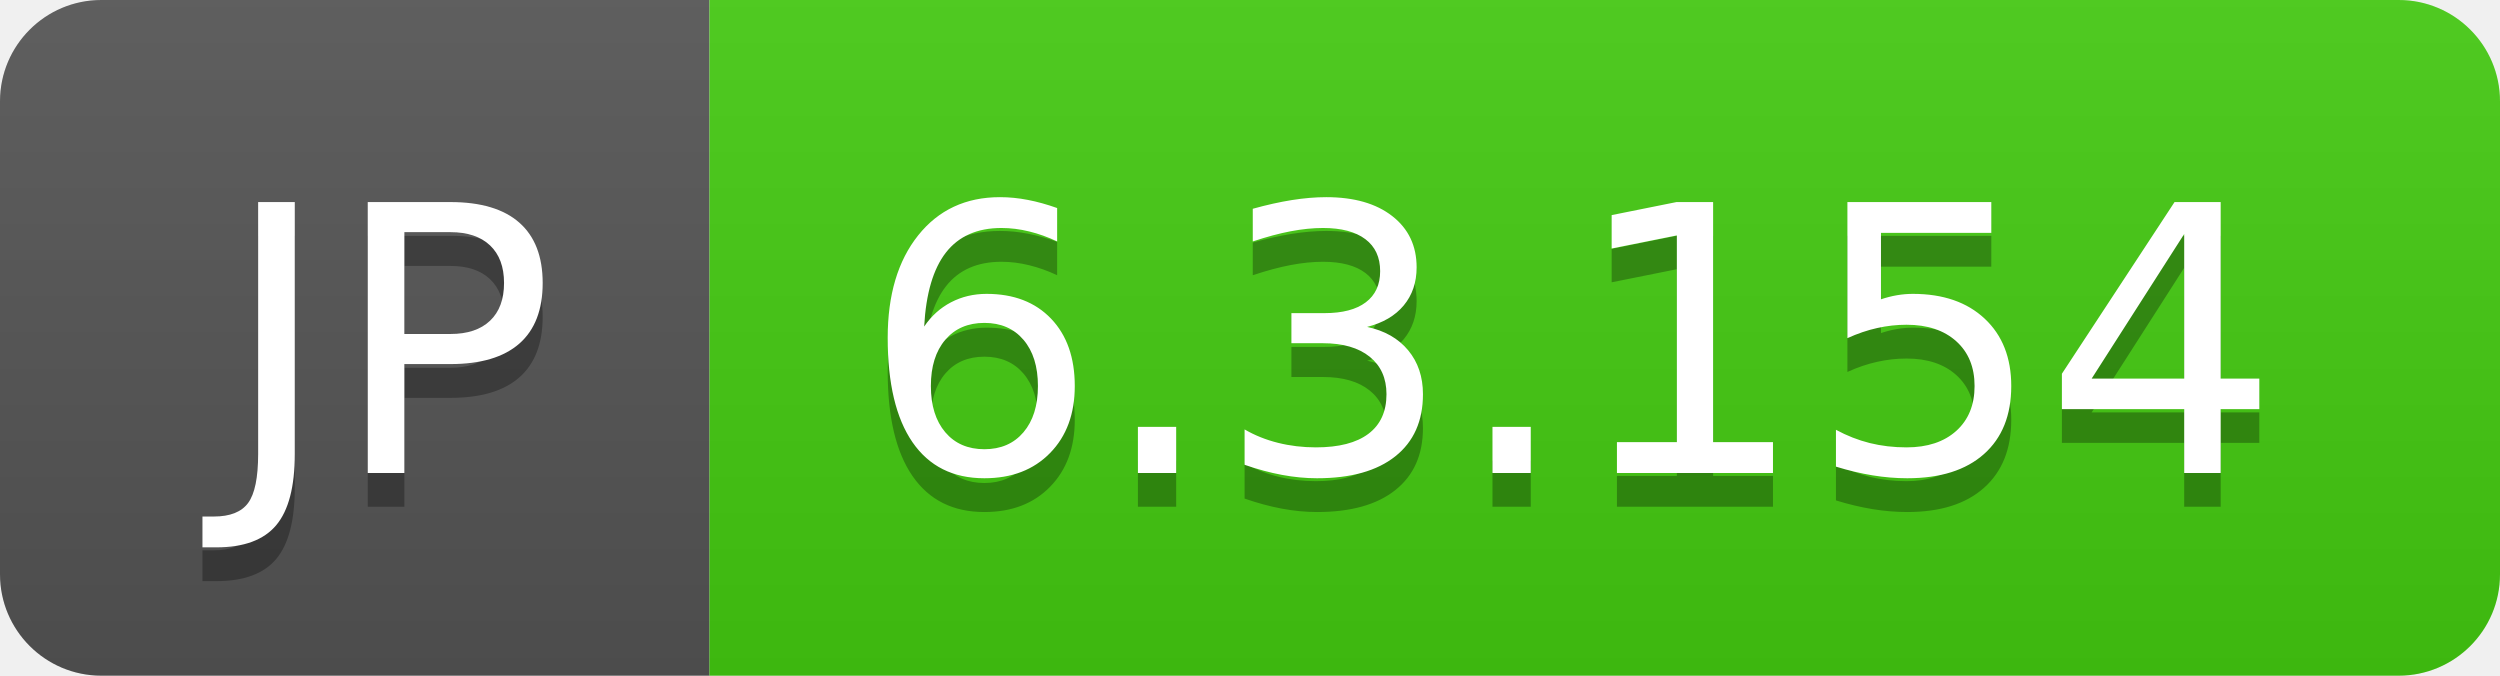
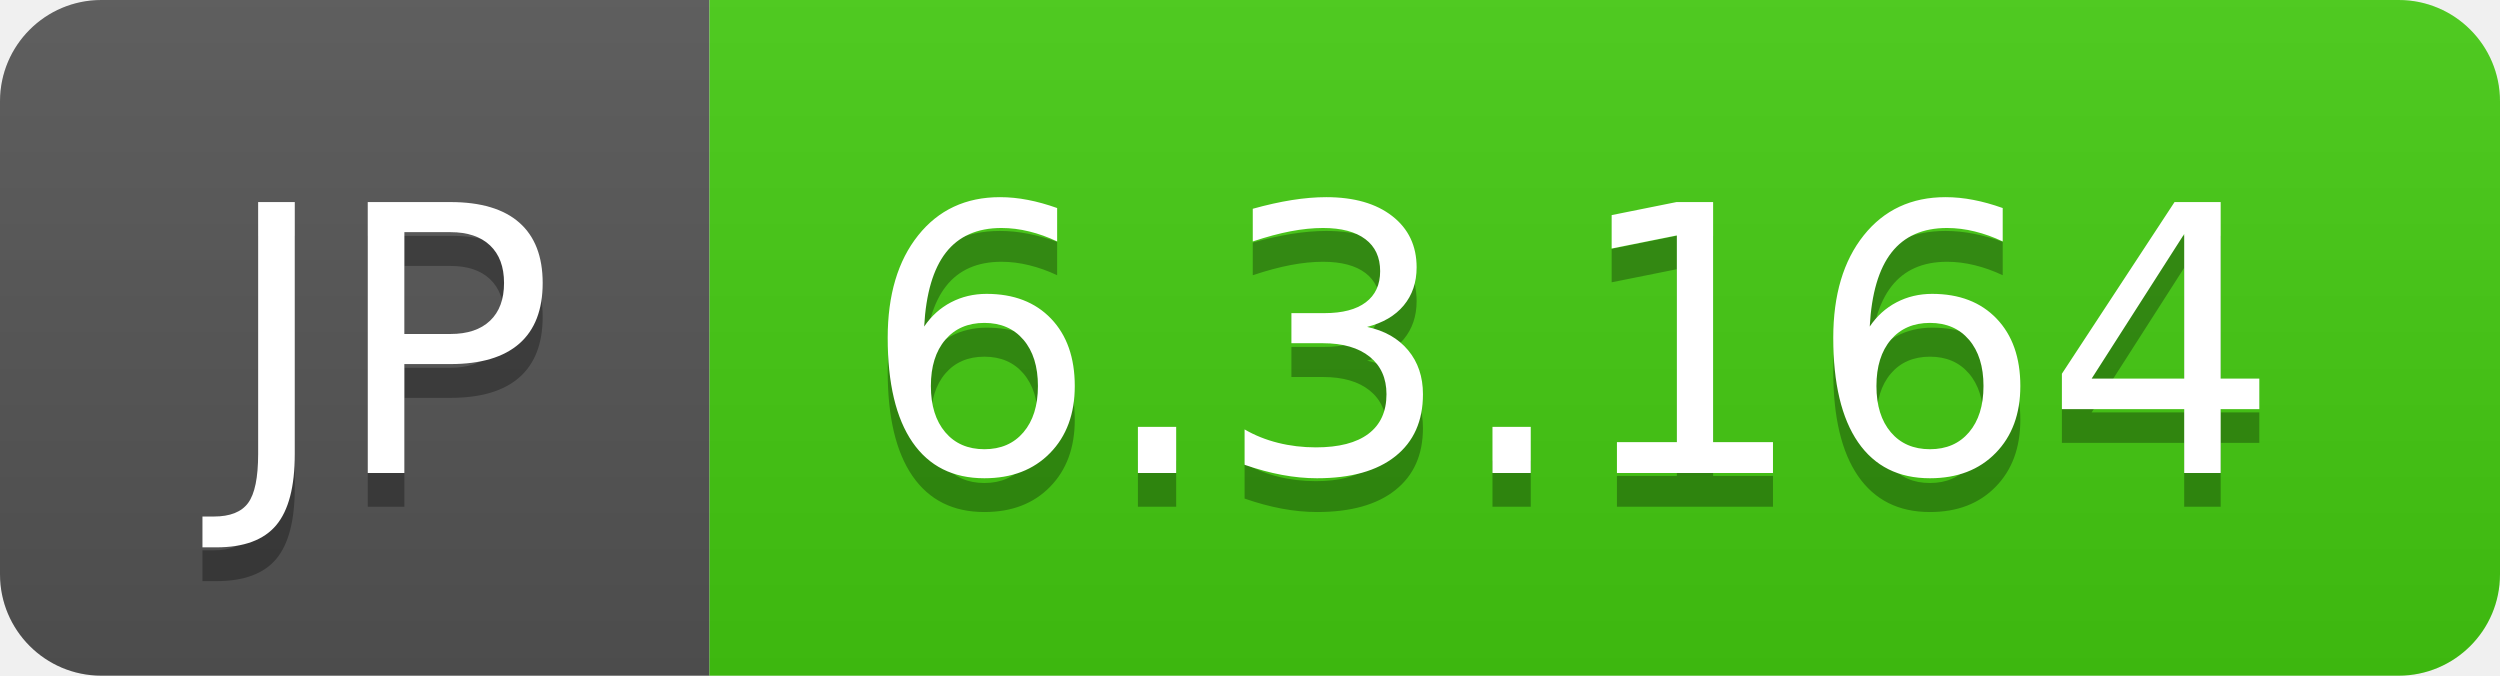
- <svg xmlns="http://www.w3.org/2000/svg" width="74" height="20" role="img" aria-label="JP: 6.3.154">
+ <svg xmlns="http://www.w3.org/2000/svg" width="74" height="20" role="img" aria-label="JP: 6.3.164">
  <linearGradient id="s" x2="0" y2="100%">
    <stop offset="0" stop-color="#bbb" stop-opacity=".1" />
    <stop offset="1" stop-opacity=".1" />
  </linearGradient>
  <clipPath id="r">
    <rect width="74" height="20" rx="3" fill="#fff" />
  </clipPath>
  <g clip-path="url(#r)">
    <rect width="21" height="20" fill="#555" />
    <rect x="21" width="53" height="20" fill="#4c1" />
    <rect width="74" height="20" fill="url(#s)" />
  </g>
  <g fill="#fff" text-anchor="middle" font-family="Verdana,Geneva,DejaVu Sans,sans-serif" text-rendering="geometricPrecision" font-size="110">
    <text aria-hidden="true" x="115" y="150" fill="#010101" fill-opacity=".3" transform="scale(.1)" textLength="110">JP</text>
    <text x="115" y="140" transform="scale(.1)" fill="#fff" textLength="110">JP</text>
-     <text aria-hidden="true" x="465" y="150" fill="#010101" fill-opacity=".3" transform="scale(.1)" textLength="430">6.3.154</text>
-     <text x="465" y="140" transform="scale(.1)" fill="#fff" textLength="430">6.3.154</text>
+     <text aria-hidden="true" x="465" y="150" fill="#010101" fill-opacity=".3" transform="scale(.1)" textLength="430">6.3.164</text>
+     <text x="465" y="140" transform="scale(.1)" fill="#fff" textLength="430">6.3.164</text>
  </g>
</svg>
